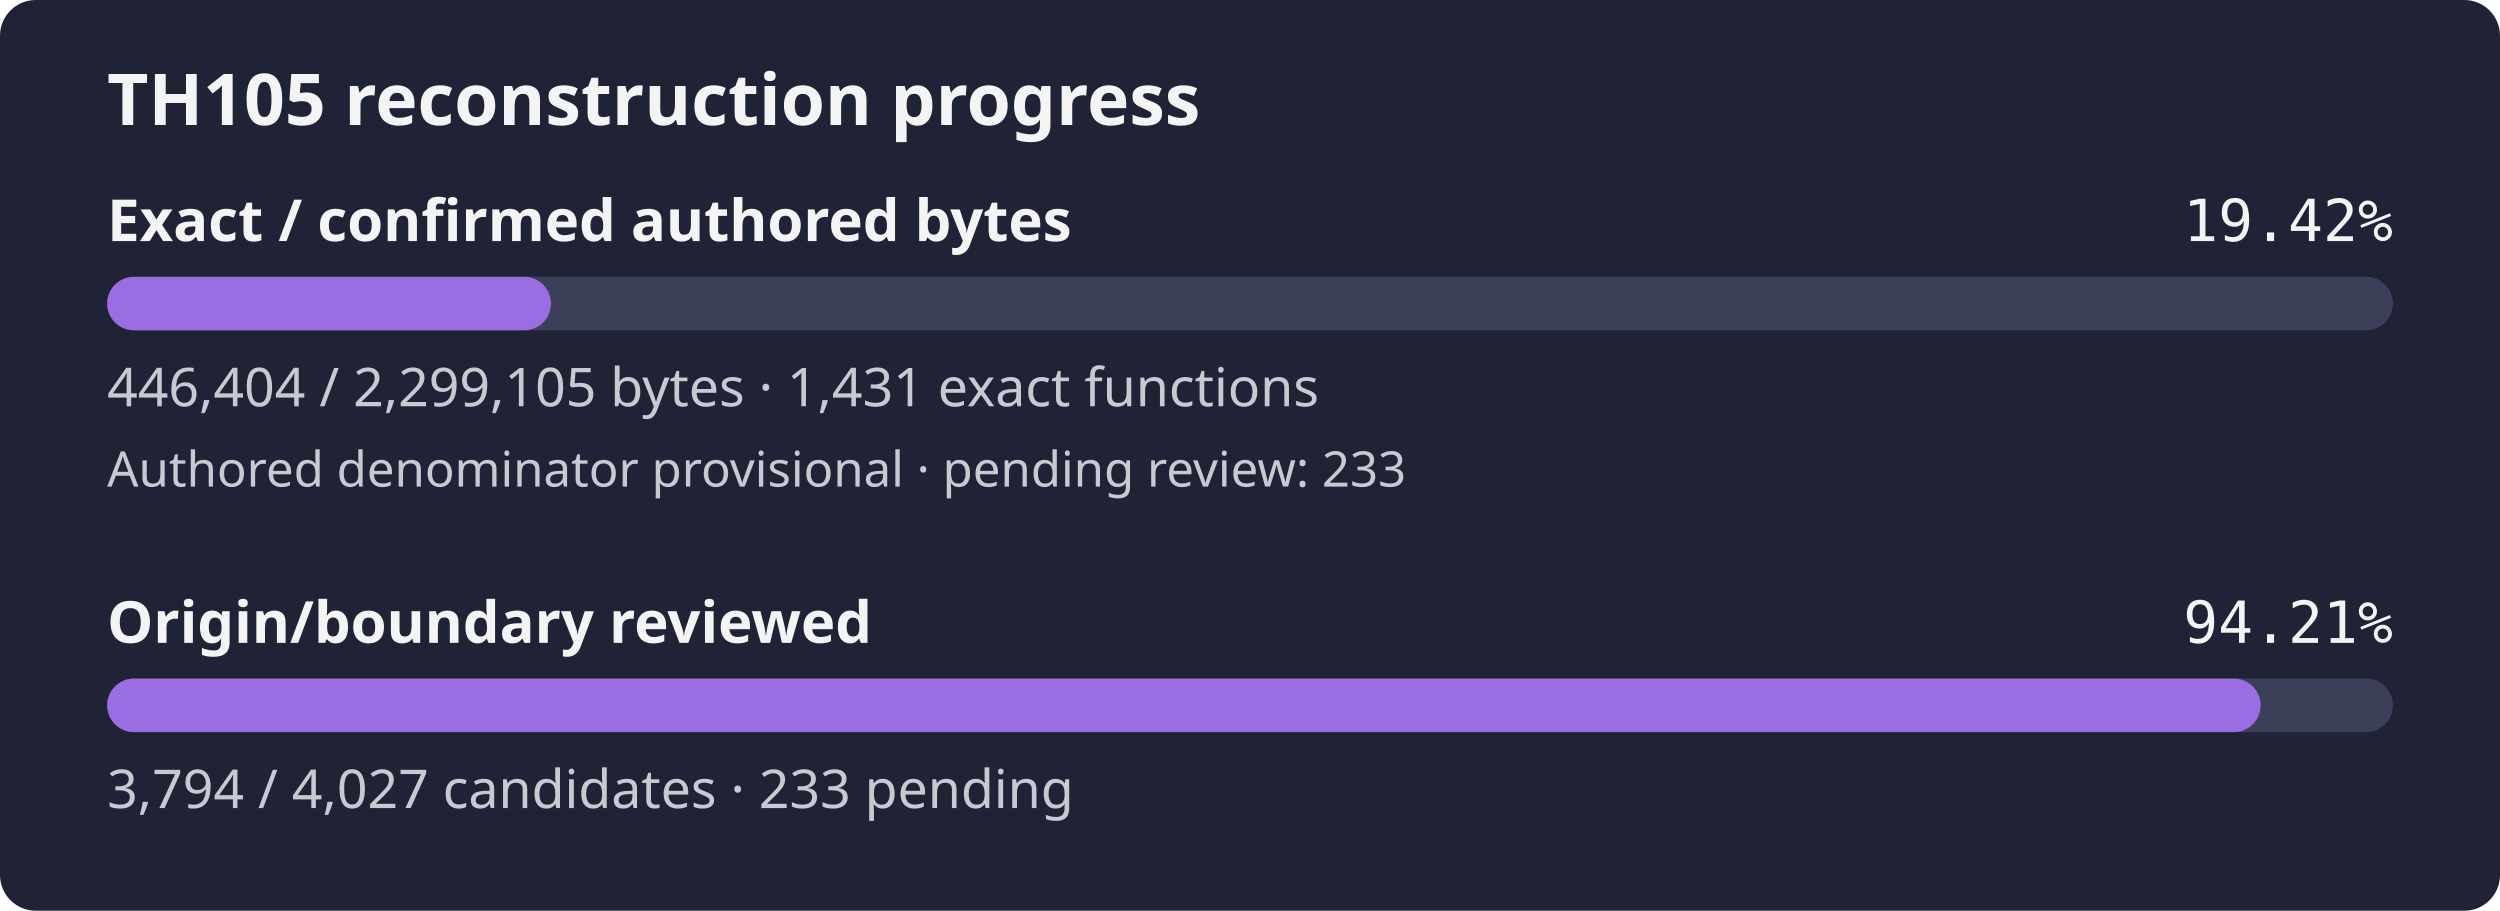
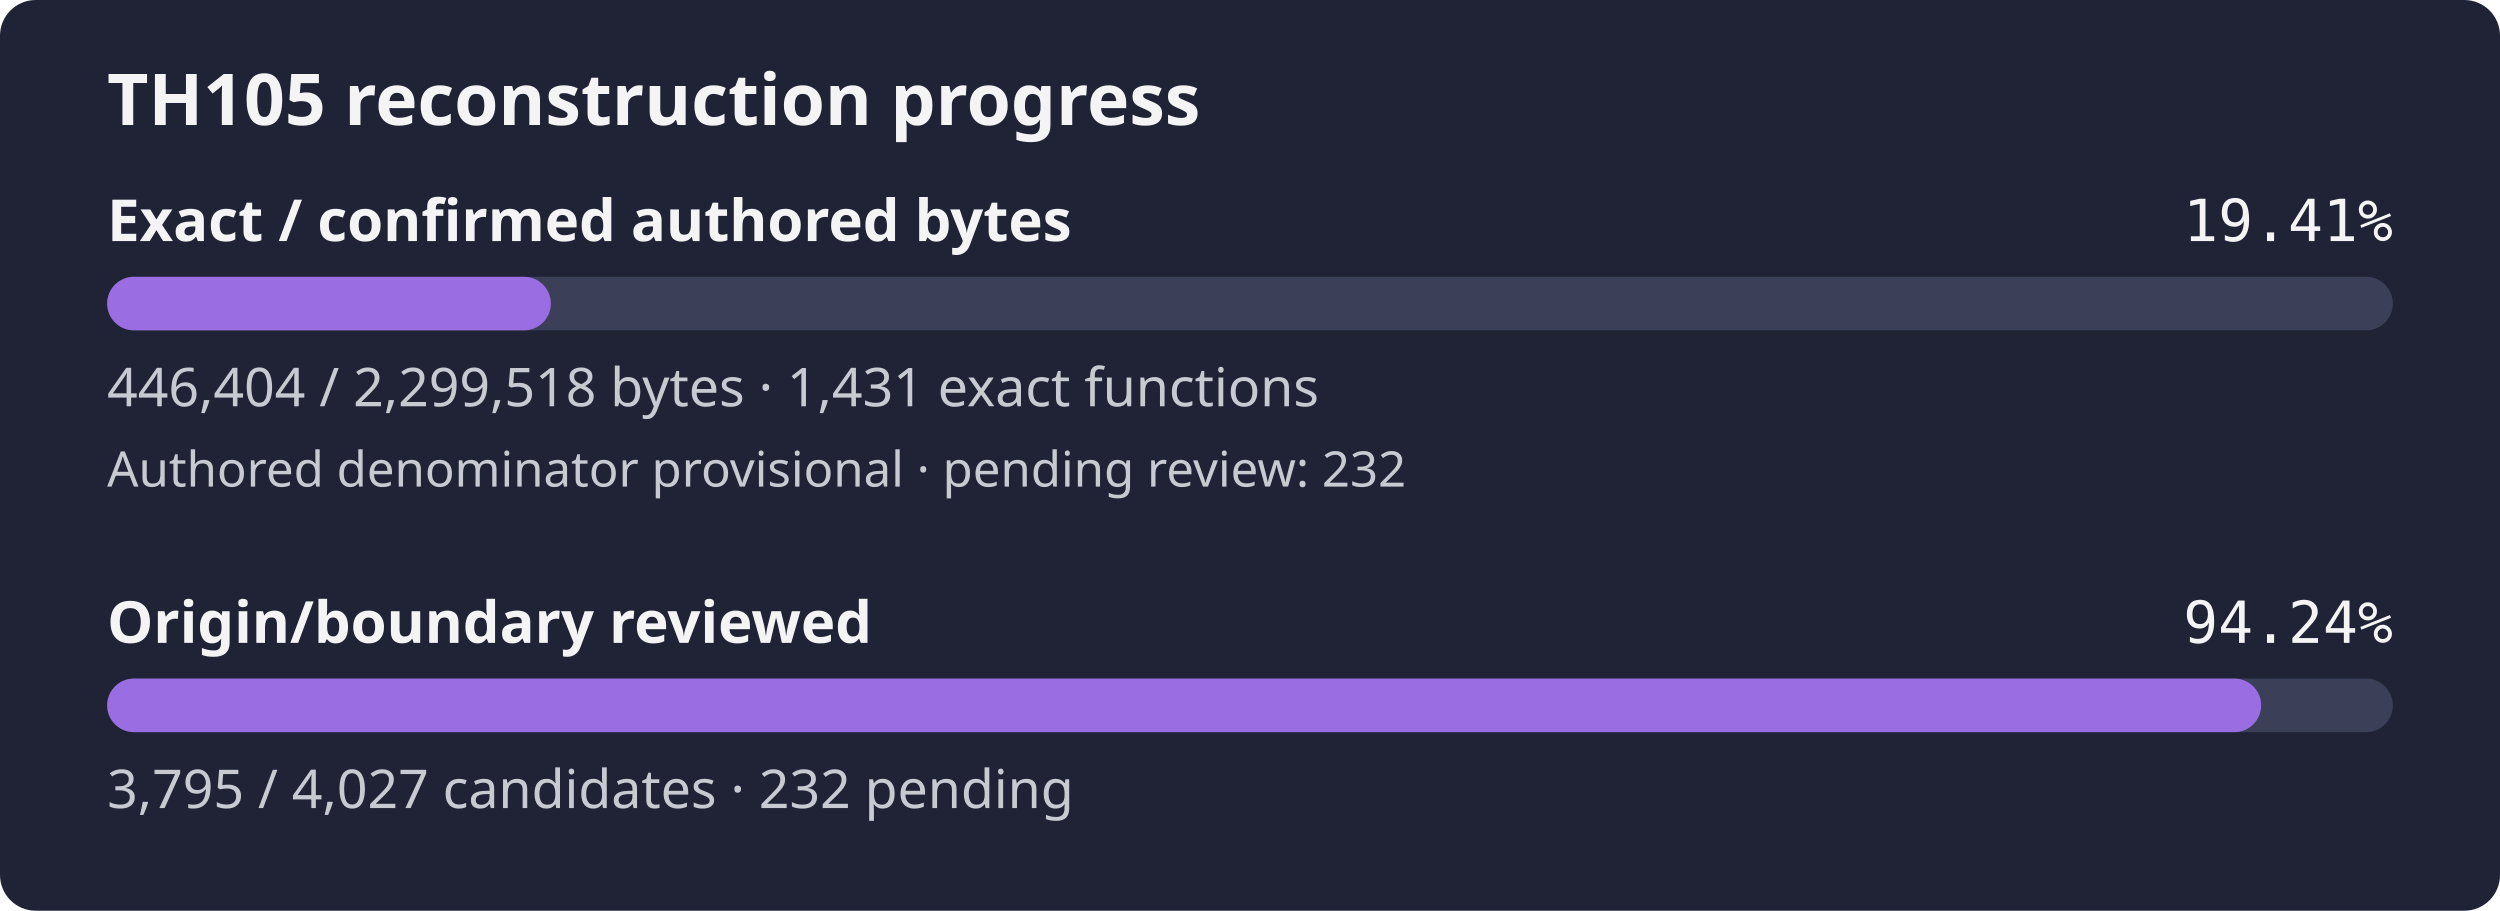
- <svg xmlns="http://www.w3.org/2000/svg" width="560" height="204" viewBox="0 0 560 204" role="img" aria-label="TH105 reconstruction progress: 19.42% of confirmed authored bytes exact; authored denominator provisional, origin review 94.21%">
+ <svg xmlns="http://www.w3.org/2000/svg" width="560" height="204" viewBox="0 0 560 204" role="img" aria-label="TH105 reconstruction progress: 19.41% of confirmed authored bytes exact; authored denominator provisional, origin review 94.24%">
  <rect width="560" height="204" rx="8" fill="#1f2335" />
  <text x="24" y="28" fill="#f4f4f5" font-family="sans-serif" font-size="16" font-weight="600">TH105 reconstruction progress</text>
  <text x="24" y="54" fill="#f4f4f5" font-family="sans-serif" font-size="13" font-weight="600">Exact / confirmed authored bytes</text>
-   <text x="536" y="54" fill="#f4f4f5" text-anchor="end" font-family="monospace" font-size="13">19.42%</text>
+   <text x="536" y="54" fill="#f4f4f5" text-anchor="end" font-family="monospace" font-size="13">19.41%</text>
  <rect id="exact-track" x="24" y="62" width="512" height="12" rx="6" fill="#3b4058" />
-   <rect id="exact-fill" x="24" y="62" width="99.41" height="12" rx="6" fill="#9b6de3" />
-   <text x="24" y="91" fill="#c8cad2" font-family="sans-serif" font-size="12">446,404 / 2,299,105 bytes · 1,431 exact functions</text>
-   <text x="24" y="109" fill="#c8cad2" font-family="sans-serif" font-size="11">Authored denominator provisional · pending review: 233</text>
+   <rect id="exact-fill" x="24" y="62" width="99.39" height="12" rx="6" fill="#9b6de3" />
+   <text x="24" y="91" fill="#c8cad2" font-family="sans-serif" font-size="12">446,404 / 2,299,518 bytes · 1,431 exact functions</text>
+   <text x="24" y="109" fill="#c8cad2" font-family="sans-serif" font-size="11">Authored denominator provisional · pending review: 232</text>
  <text x="24" y="144" fill="#f4f4f5" font-family="sans-serif" font-size="13" font-weight="600">Origin/boundary reviewed</text>
-   <text x="536" y="144" fill="#f4f4f5" text-anchor="end" font-family="monospace" font-size="13">94.21%</text>
+   <text x="536" y="144" fill="#f4f4f5" text-anchor="end" font-family="monospace" font-size="13">94.24%</text>
  <rect id="review-track" x="24" y="152" width="512" height="12" rx="6" fill="#3b4058" />
-   <rect id="review-fill" x="24" y="152" width="482.38" height="12" rx="6" fill="#9b6de3" />
-   <text x="24" y="181" fill="#c8cad2" font-family="sans-serif" font-size="12">3,794 / 4,027 candidates · 233 pending</text>
+   <rect id="review-fill" x="24" y="152" width="482.50" height="12" rx="6" fill="#9b6de3" />
+   <text x="24" y="181" fill="#c8cad2" font-family="sans-serif" font-size="12">3,795 / 4,027 candidates · 232 pending</text>
</svg>
